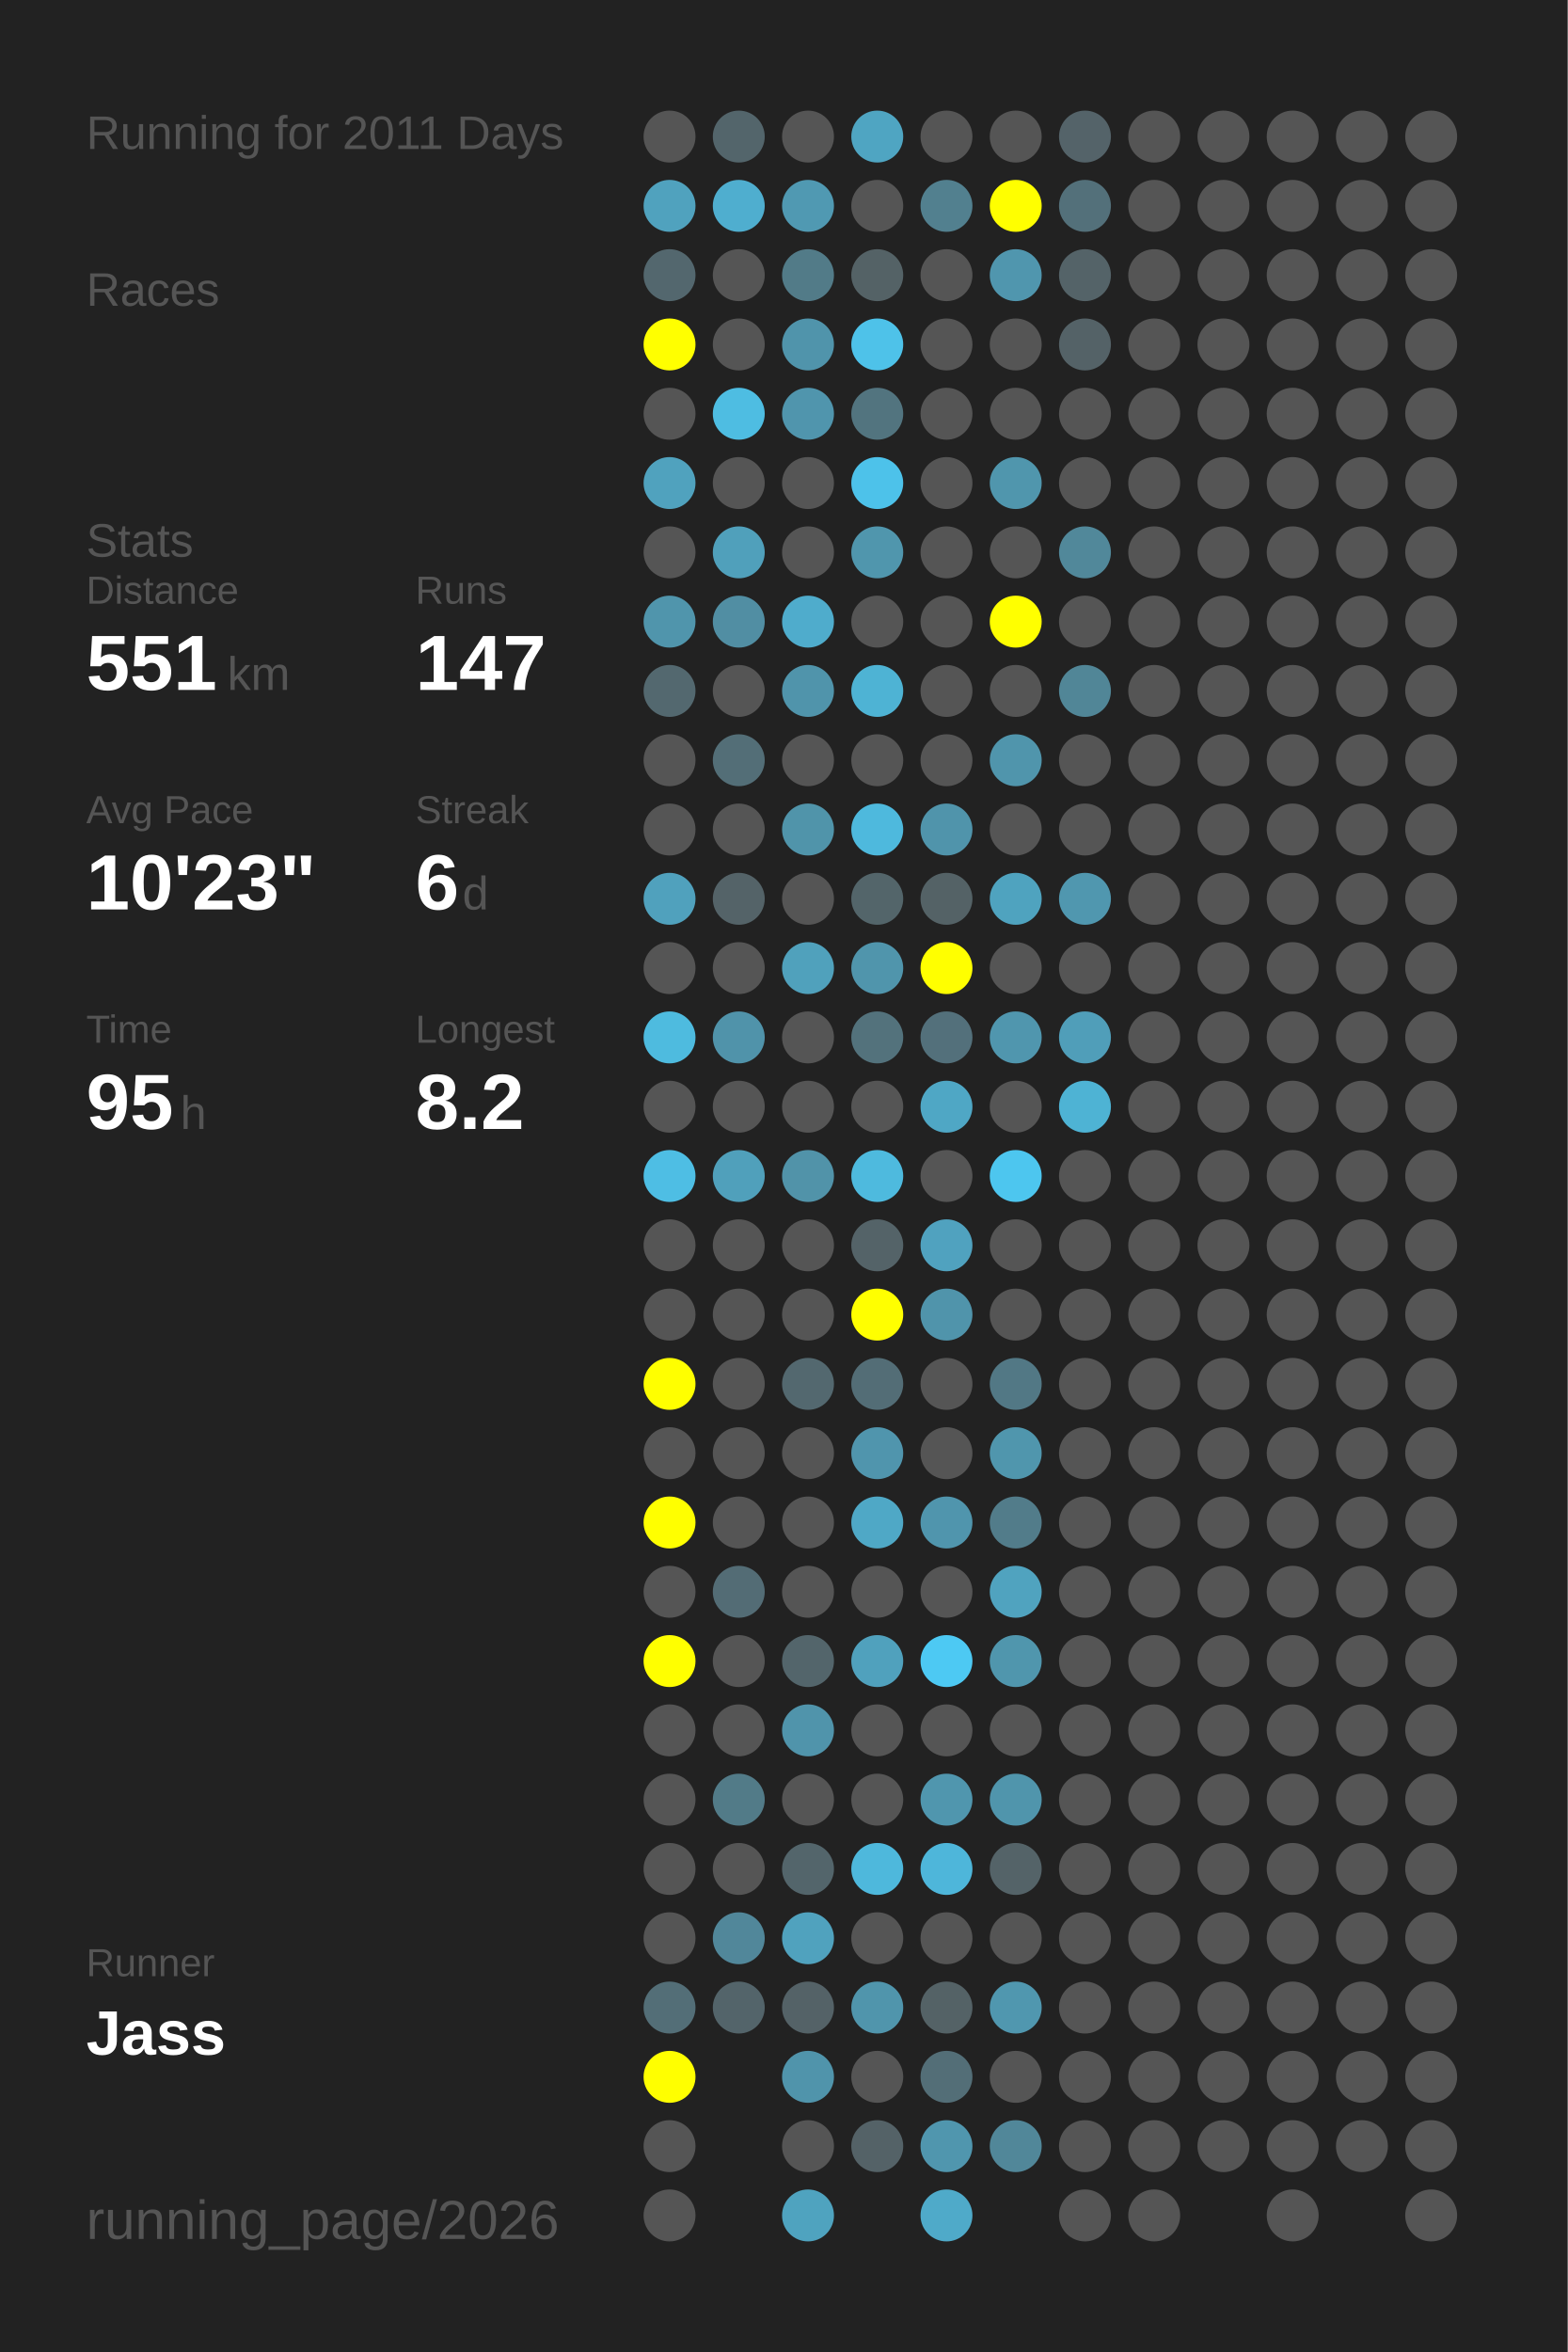
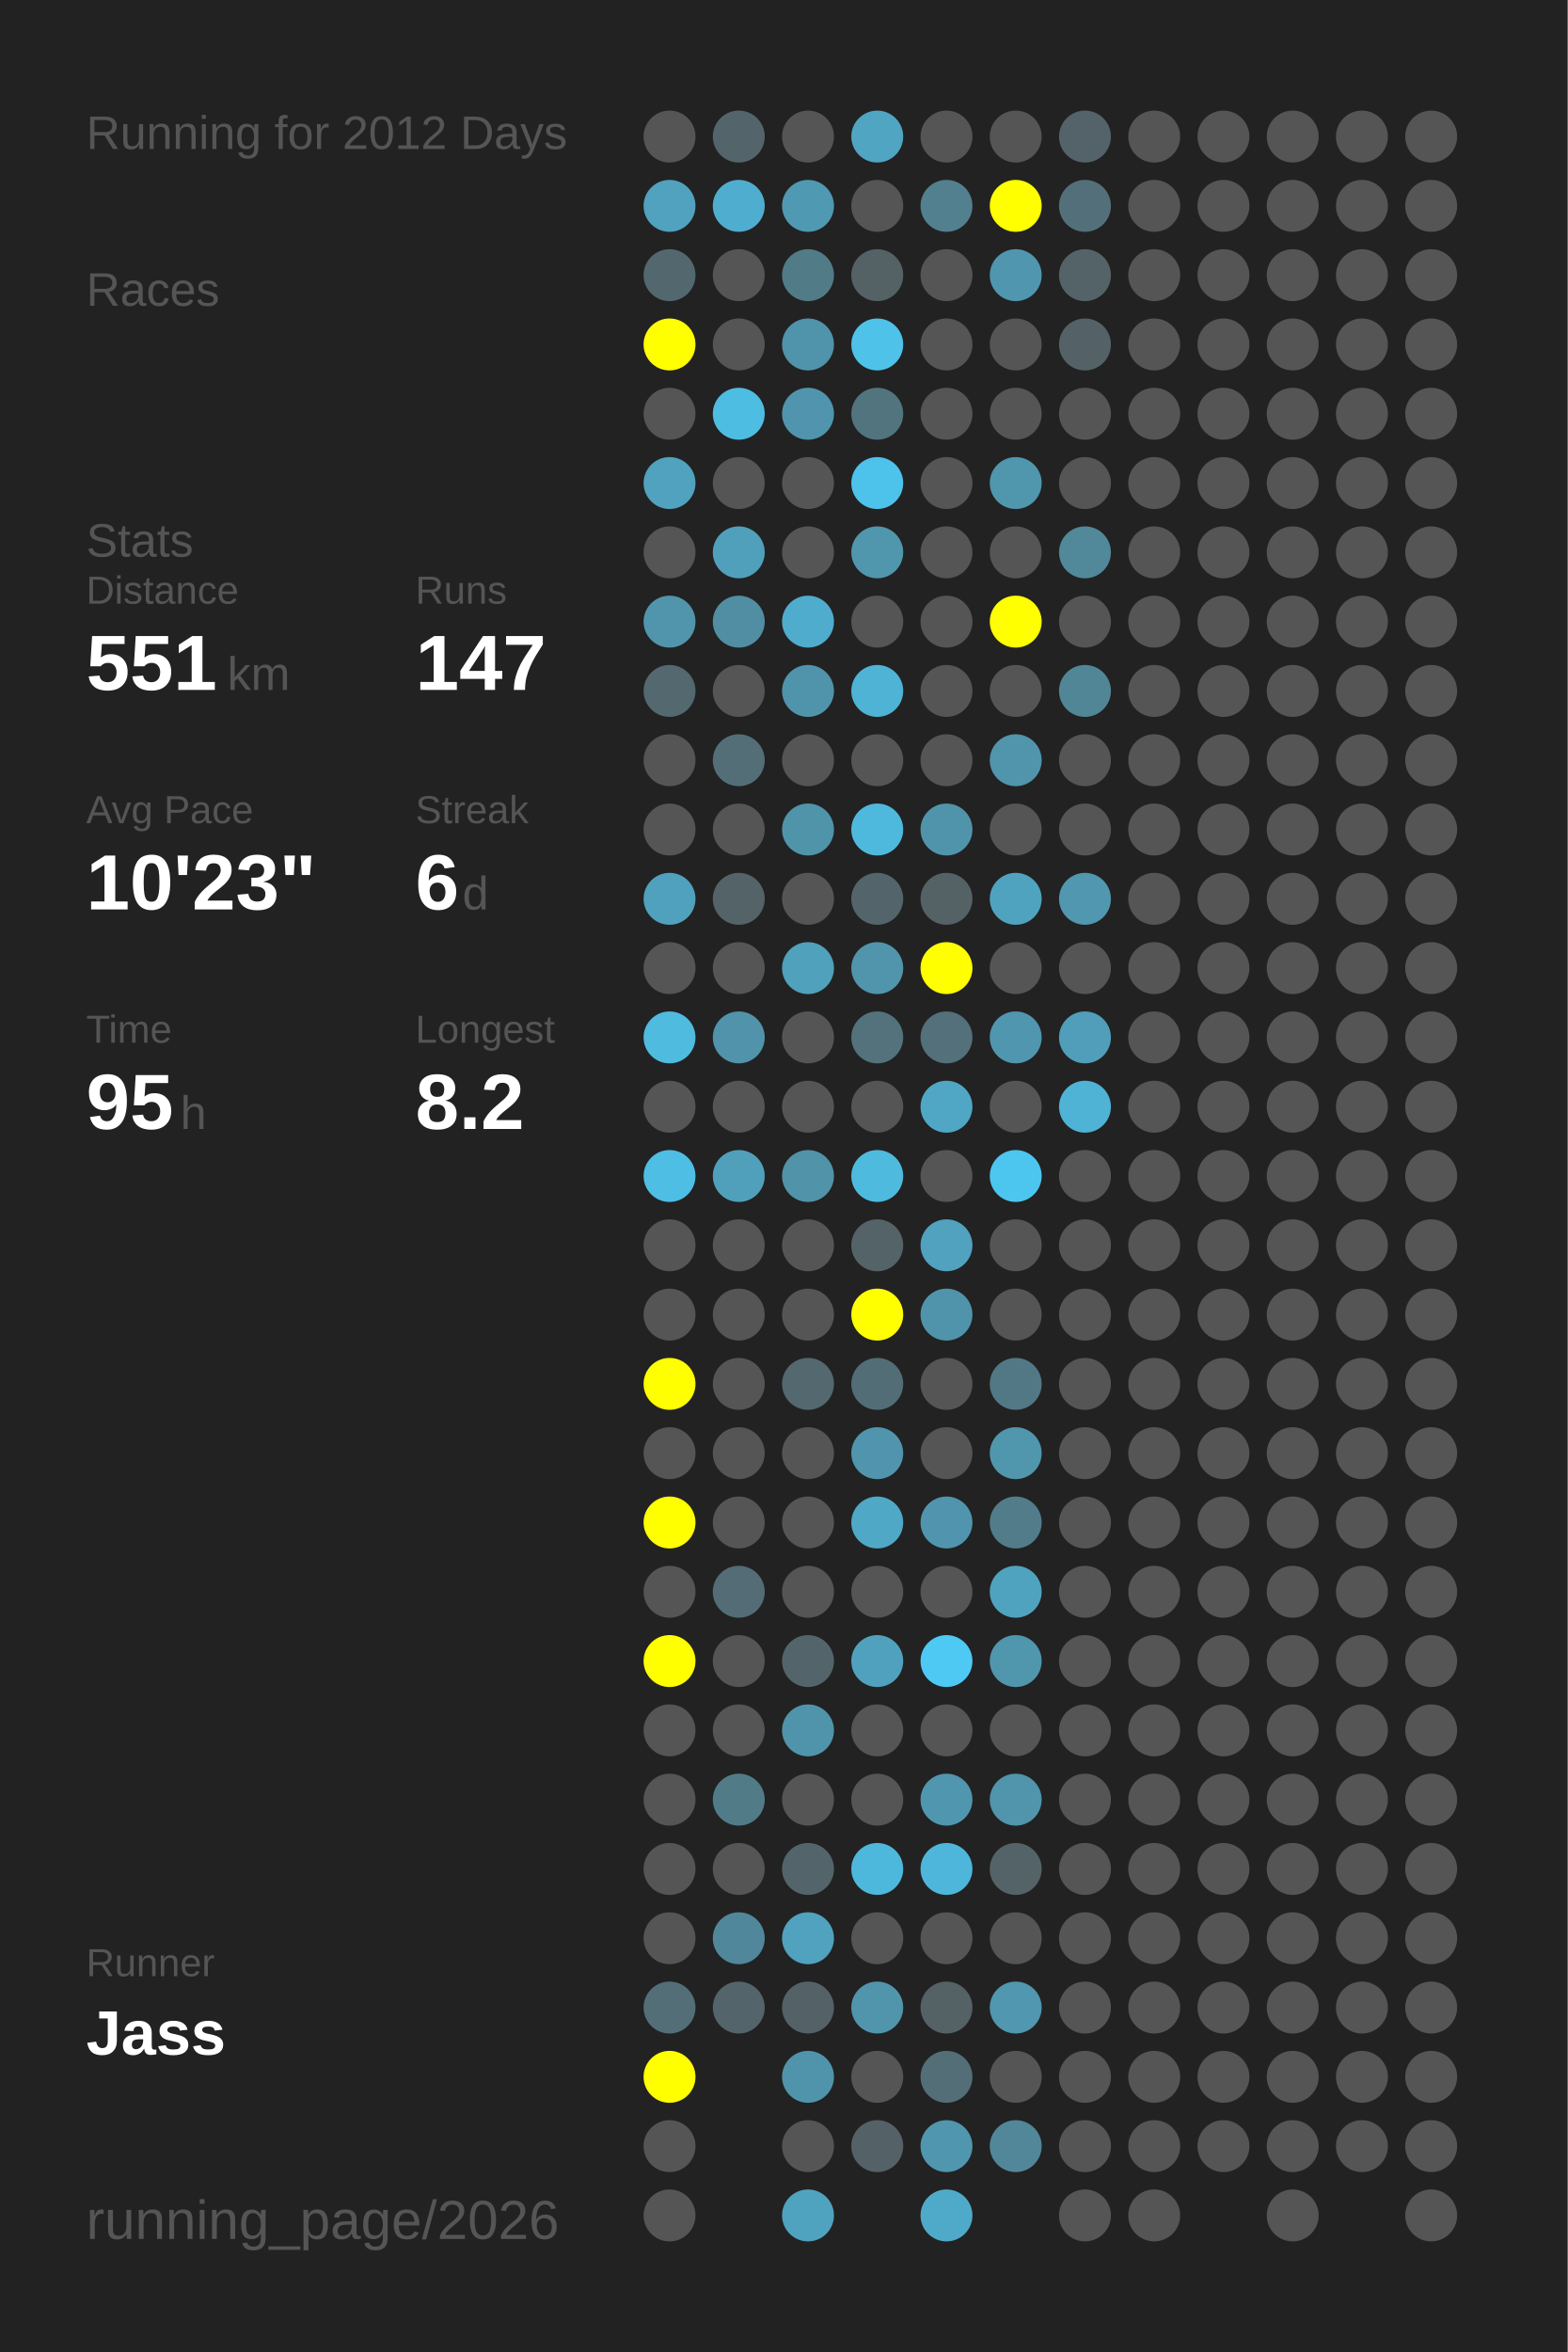
<svg xmlns="http://www.w3.org/2000/svg" baseProfile="full" height="300mm" version="1.1" viewBox="0,0,200,300" width="200mm">
  <defs />
  <rect fill="#222222" height="300" width="200" x="0" y="0" />
-   <text fill="#555555" style="font-size:6px; font-family:Arial;" x="11" y="19">Running for 2011 Days</text>
+   <text fill="#555555" style="font-size:6px; font-family:Arial;" x="11" y="19">Running for 2012 Days</text>
  <text fill="#555555" style="font-size:6px; font-family:Arial;" x="11" y="39">Races</text>
  <text fill="#555555" style="font-size:6px; font-family:Arial;" x="11" y="71">Stats</text>
  <text fill="#555555" style="font-size:5px; font-family:Arial;" x="11" y="77">Distance</text>
  <text fill="#FFFFFF" style="font-size:10px; font-family:Arial; font-weight:bold;" x="11" y="88">551</text>
  <text fill="#555555" style="font-size:6px; font-family:Arial;" x="29" y="88">km</text>
  <text fill="#555555" style="font-size:5px; font-family:Arial;" x="53" y="77">Runs</text>
  <text fill="#FFFFFF" style="font-size:10px; font-family:Arial; font-weight:bold;" x="53" y="88">147</text>
  <text fill="#555555" style="font-size:5px; font-family:Arial;" x="11" y="105">Avg Pace</text>
  <text fill="#FFFFFF" style="font-size:10px; font-family:Arial; font-weight:bold;" x="11" y="116">10'23"</text>
  <text fill="#555555" style="font-size:5px; font-family:Arial;" x="53" y="105">Streak</text>
  <text fill="#FFFFFF" style="font-size:10px; font-family:Arial; font-weight:bold;" x="53" y="116">6</text>
  <text fill="#555555" style="font-size:6px; font-family:Arial;" x="59" y="116">d</text>
  <text fill="#555555" style="font-size:5px; font-family:Arial;" x="11" y="133">Time</text>
  <text fill="#FFFFFF" style="font-size:10px; font-family:Arial; font-weight:bold;" x="11" y="144">95</text>
  <text fill="#555555" style="font-size:6px; font-family:Arial;" x="23" y="144">h</text>
  <text fill="#555555" style="font-size:5px; font-family:Arial;" x="53" y="133">Longest</text>
  <text fill="#FFFFFF" style="font-size:10px; font-family:Arial; font-weight:bold;" x="53" y="144">8.2</text>
  <text fill="#555555" style="font-size:5px; font-family:Arial;" x="11" y="252.065">Runner</text>
  <text fill="#FFFFFF" style="font-size:8px; font-family:Arial; font-weight:bold;" x="11" y="262.065">Jass</text>
  <text fill="#555555" style="font-size:7px; font-family:Arial;" x="11" y="285.581">running_page/2026</text>
  <circle cx="85.417" cy="17.419" fill="#555555" r="3.312" />
  <circle cx="85.417" cy="26.258" fill="#50a2be" r="3.312" />
  <circle cx="85.417" cy="35.097" fill="#53676e" r="3.312" />
  <circle cx="85.417" cy="43.935" fill="#FFFF00" r="3.312" />
  <circle cx="85.417" cy="52.774" fill="#555555" r="3.312" />
  <circle cx="85.417" cy="61.613" fill="#50a2be" r="3.312" />
  <circle cx="85.417" cy="70.452" fill="#555555" r="3.312" />
  <circle cx="85.417" cy="79.29" fill="#5095ac" r="3.312" />
  <circle cx="85.417" cy="88.129" fill="#53686f" r="3.312" />
  <circle cx="85.417" cy="96.968" fill="#555555" r="3.312" />
  <circle cx="85.417" cy="105.806" fill="#555555" r="3.312" />
  <circle cx="85.417" cy="114.645" fill="#50a1bd" r="3.312" />
  <circle cx="85.417" cy="123.484" fill="#555555" r="3.312" />
  <circle cx="85.417" cy="132.323" fill="#4ebbdf" r="3.312" />
  <circle cx="85.417" cy="141.161" fill="#555555" r="3.312" />
  <circle cx="85.417" cy="150" fill="#4ebee4" r="3.312" />
  <circle cx="85.417" cy="158.839" fill="#555555" r="3.312" />
  <circle cx="85.417" cy="167.677" fill="#555555" r="3.312" />
  <circle cx="85.417" cy="176.516" fill="#FFFF00" r="3.312" />
  <circle cx="85.417" cy="185.355" fill="#555555" r="3.312" />
  <circle cx="85.417" cy="194.194" fill="#FFFF00" r="3.312" />
  <circle cx="85.417" cy="203.032" fill="#555555" r="3.312" />
  <circle cx="85.417" cy="211.871" fill="#FFFF00" r="3.312" />
  <circle cx="85.417" cy="220.71" fill="#555555" r="3.312" />
  <circle cx="85.417" cy="229.548" fill="#555555" r="3.312" />
  <circle cx="85.417" cy="238.387" fill="#555555" r="3.312" />
  <circle cx="85.417" cy="247.226" fill="#555555" r="3.312" />
  <circle cx="85.417" cy="256.065" fill="#536e77" r="3.312" />
  <circle cx="85.417" cy="264.903" fill="#FFFF00" r="3.312" />
  <circle cx="85.417" cy="273.742" fill="#555555" r="3.312" />
  <circle cx="85.417" cy="282.581" fill="#555555" r="3.312" />
  <circle cx="94.25" cy="17.419" fill="#53656b" r="3.312" />
  <circle cx="94.25" cy="26.258" fill="#4faecf" r="3.312" />
  <circle cx="94.25" cy="35.097" fill="#555555" r="3.312" />
  <circle cx="94.25" cy="43.935" fill="#555555" r="3.312" />
  <circle cx="94.25" cy="52.774" fill="#4ebde2" r="3.312" />
  <circle cx="94.25" cy="61.613" fill="#555555" r="3.312" />
  <circle cx="94.25" cy="70.452" fill="#50a0bb" r="3.312" />
  <circle cx="94.25" cy="79.29" fill="#518ea3" r="3.312" />
  <circle cx="94.25" cy="88.129" fill="#555555" r="3.312" />
  <circle cx="94.25" cy="96.968" fill="#536e77" r="3.312" />
  <circle cx="94.25" cy="105.806" fill="#555555" r="3.312" />
  <circle cx="94.25" cy="114.645" fill="#546368" r="3.312" />
  <circle cx="94.25" cy="123.484" fill="#555555" r="3.312" />
  <circle cx="94.25" cy="132.323" fill="#5093aa" r="3.312" />
  <circle cx="94.25" cy="141.161" fill="#555555" r="3.312" />
  <circle cx="94.25" cy="150" fill="#50a0bb" r="3.312" />
  <circle cx="94.25" cy="158.839" fill="#555555" r="3.312" />
  <circle cx="94.25" cy="167.677" fill="#555555" r="3.312" />
  <circle cx="94.25" cy="176.516" fill="#555555" r="3.312" />
  <circle cx="94.25" cy="185.355" fill="#555555" r="3.312" />
  <circle cx="94.25" cy="194.194" fill="#555555" r="3.312" />
  <circle cx="94.25" cy="203.032" fill="#536c75" r="3.312" />
  <circle cx="94.25" cy="211.871" fill="#555555" r="3.312" />
  <circle cx="94.25" cy="220.71" fill="#555555" r="3.312" />
  <circle cx="94.25" cy="229.548" fill="#527b88" r="3.312" />
  <circle cx="94.25" cy="238.387" fill="#555555" r="3.312" />
  <circle cx="94.25" cy="247.226" fill="#51879a" r="3.312" />
  <circle cx="94.25" cy="256.065" fill="#53646a" r="3.312" />
  <circle cx="103.083" cy="17.419" fill="#555555" r="3.312" />
  <circle cx="103.083" cy="26.258" fill="#5099b2" r="3.312" />
  <circle cx="103.083" cy="35.097" fill="#527b88" r="3.312" />
  <circle cx="103.083" cy="43.935" fill="#5094ab" r="3.312" />
  <circle cx="103.083" cy="52.774" fill="#5095ad" r="3.312" />
  <circle cx="103.083" cy="61.613" fill="#555555" r="3.312" />
  <circle cx="103.083" cy="70.452" fill="#555555" r="3.312" />
  <circle cx="103.083" cy="79.29" fill="#4faccc" r="3.312" />
  <circle cx="103.083" cy="88.129" fill="#5094ab" r="3.312" />
  <circle cx="103.083" cy="96.968" fill="#555555" r="3.312" />
  <circle cx="103.083" cy="105.806" fill="#5094aa" r="3.312" />
  <circle cx="103.083" cy="114.645" fill="#555555" r="3.312" />
  <circle cx="103.083" cy="123.484" fill="#50a1bc" r="3.312" />
  <circle cx="103.083" cy="132.323" fill="#555555" r="3.312" />
  <circle cx="103.083" cy="141.161" fill="#555555" r="3.312" />
  <circle cx="103.083" cy="150" fill="#5193a9" r="3.312" />
  <circle cx="103.083" cy="158.839" fill="#555555" r="3.312" />
  <circle cx="103.083" cy="167.677" fill="#555555" r="3.312" />
  <circle cx="103.083" cy="176.516" fill="#53686f" r="3.312" />
  <circle cx="103.083" cy="185.355" fill="#555555" r="3.312" />
  <circle cx="103.083" cy="194.194" fill="#555555" r="3.312" />
  <circle cx="103.083" cy="203.032" fill="#555555" r="3.312" />
  <circle cx="103.083" cy="211.871" fill="#53656b" r="3.312" />
  <circle cx="103.083" cy="220.71" fill="#5094ab" r="3.312" />
  <circle cx="103.083" cy="229.548" fill="#555555" r="3.312" />
  <circle cx="103.083" cy="238.387" fill="#53656b" r="3.312" />
  <circle cx="103.083" cy="247.226" fill="#50a2be" r="3.312" />
  <circle cx="103.083" cy="256.065" fill="#546267" r="3.312" />
  <circle cx="103.083" cy="264.903" fill="#5094ab" r="3.312" />
  <circle cx="103.083" cy="273.742" fill="#555555" r="3.312" />
  <circle cx="103.083" cy="282.581" fill="#4fa3bf" r="3.312" />
  <circle cx="111.917" cy="17.419" fill="#4fa5c2" r="3.312" />
  <circle cx="111.917" cy="26.258" fill="#555555" r="3.312" />
  <circle cx="111.917" cy="35.097" fill="#546266" r="3.312" />
  <circle cx="111.917" cy="43.935" fill="#4ec2e9" r="3.312" />
  <circle cx="111.917" cy="52.774" fill="#52747f" r="3.312" />
  <circle cx="111.917" cy="61.613" fill="#4dc2ea" r="3.312" />
  <circle cx="111.917" cy="70.452" fill="#5096ad" r="3.312" />
  <circle cx="111.917" cy="79.29" fill="#555555" r="3.312" />
  <circle cx="111.917" cy="88.129" fill="#4eb3d4" r="3.312" />
  <circle cx="111.917" cy="96.968" fill="#555555" r="3.312" />
  <circle cx="111.917" cy="105.806" fill="#4eb9dd" r="3.312" />
  <circle cx="111.917" cy="114.645" fill="#53656a" r="3.312" />
  <circle cx="111.917" cy="123.484" fill="#5095ac" r="3.312" />
  <circle cx="111.917" cy="132.323" fill="#53727c" r="3.312" />
  <circle cx="111.917" cy="141.161" fill="#555555" r="3.312" />
  <circle cx="111.917" cy="150" fill="#4ebade" r="3.312" />
  <circle cx="111.917" cy="158.839" fill="#546368" r="3.312" />
  <circle cx="111.917" cy="167.677" fill="#FFFF00" r="3.312" />
  <circle cx="111.917" cy="176.516" fill="#536d76" r="3.312" />
  <circle cx="111.917" cy="185.355" fill="#5095ad" r="3.312" />
  <circle cx="111.917" cy="194.194" fill="#4fa8c6" r="3.312" />
  <circle cx="111.917" cy="203.032" fill="#555555" r="3.312" />
  <circle cx="111.917" cy="211.871" fill="#50a1bd" r="3.312" />
  <circle cx="111.917" cy="220.71" fill="#555555" r="3.312" />
  <circle cx="111.917" cy="229.548" fill="#555555" r="3.312" />
  <circle cx="111.917" cy="238.387" fill="#4eb8dc" r="3.312" />
  <circle cx="111.917" cy="247.226" fill="#555555" r="3.312" />
  <circle cx="111.917" cy="256.065" fill="#5095ac" r="3.312" />
  <circle cx="111.917" cy="264.903" fill="#555555" r="3.312" />
  <circle cx="111.917" cy="273.742" fill="#546267" r="3.312" />
  <circle cx="120.75" cy="17.419" fill="#555555" r="3.312" />
  <circle cx="120.75" cy="26.258" fill="#52808f" r="3.312" />
  <circle cx="120.75" cy="35.097" fill="#555555" r="3.312" />
  <circle cx="120.75" cy="43.935" fill="#555555" r="3.312" />
  <circle cx="120.75" cy="52.774" fill="#555555" r="3.312" />
  <circle cx="120.75" cy="61.613" fill="#555555" r="3.312" />
  <circle cx="120.75" cy="70.452" fill="#555555" r="3.312" />
  <circle cx="120.75" cy="79.29" fill="#555555" r="3.312" />
  <circle cx="120.75" cy="88.129" fill="#555555" r="3.312" />
  <circle cx="120.75" cy="96.968" fill="#555555" r="3.312" />
  <circle cx="120.75" cy="105.806" fill="#5094ab" r="3.312" />
  <circle cx="120.75" cy="114.645" fill="#546266" r="3.312" />
  <circle cx="120.75" cy="123.484" fill="#FFFF00" r="3.312" />
  <circle cx="120.75" cy="132.323" fill="#53707b" r="3.312" />
  <circle cx="120.75" cy="141.161" fill="#4fa7c5" r="3.312" />
  <circle cx="120.75" cy="150" fill="#555555" r="3.312" />
  <circle cx="120.75" cy="158.839" fill="#50a2bf" r="3.312" />
  <circle cx="120.75" cy="167.677" fill="#5094ab" r="3.312" />
  <circle cx="120.75" cy="176.516" fill="#555555" r="3.312" />
  <circle cx="120.75" cy="185.355" fill="#555555" r="3.312" />
  <circle cx="120.75" cy="194.194" fill="#5095ad" r="3.312" />
  <circle cx="120.75" cy="203.032" fill="#555555" r="3.312" />
  <circle cx="120.75" cy="211.871" fill="#4dc9f3" r="3.312" />
  <circle cx="120.75" cy="220.71" fill="#555555" r="3.312" />
  <circle cx="120.75" cy="229.548" fill="#5096ae" r="3.312" />
  <circle cx="120.75" cy="238.387" fill="#4eb6da" r="3.312" />
  <circle cx="120.75" cy="247.226" fill="#555555" r="3.312" />
  <circle cx="120.75" cy="256.065" fill="#546266" r="3.312" />
  <circle cx="120.75" cy="264.903" fill="#536e77" r="3.312" />
  <circle cx="120.75" cy="273.742" fill="#5096ae" r="3.312" />
  <circle cx="120.75" cy="282.581" fill="#4faac9" r="3.312" />
  <circle cx="129.583" cy="17.419" fill="#555555" r="3.312" />
  <circle cx="129.583" cy="26.258" fill="#FFFF00" r="3.312" />
  <circle cx="129.583" cy="35.097" fill="#5096ae" r="3.312" />
  <circle cx="129.583" cy="43.935" fill="#555555" r="3.312" />
  <circle cx="129.583" cy="52.774" fill="#555555" r="3.312" />
  <circle cx="129.583" cy="61.613" fill="#5096ad" r="3.312" />
  <circle cx="129.583" cy="70.452" fill="#555555" r="3.312" />
  <circle cx="129.583" cy="79.29" fill="#FFFF00" r="3.312" />
  <circle cx="129.583" cy="88.129" fill="#555555" r="3.312" />
  <circle cx="129.583" cy="96.968" fill="#5095ac" r="3.312" />
  <circle cx="129.583" cy="105.806" fill="#555555" r="3.312" />
  <circle cx="129.583" cy="114.645" fill="#4fa3bf" r="3.312" />
  <circle cx="129.583" cy="123.484" fill="#555555" r="3.312" />
  <circle cx="129.583" cy="132.323" fill="#5096ae" r="3.312" />
  <circle cx="129.583" cy="141.161" fill="#555555" r="3.312" />
  <circle cx="129.583" cy="150" fill="#4dc6ef" r="3.312" />
  <circle cx="129.583" cy="158.839" fill="#555555" r="3.312" />
  <circle cx="129.583" cy="167.677" fill="#555555" r="3.312" />
  <circle cx="129.583" cy="176.516" fill="#527885" r="3.312" />
  <circle cx="129.583" cy="185.355" fill="#5096ad" r="3.312" />
  <circle cx="129.583" cy="194.194" fill="#527c8a" r="3.312" />
  <circle cx="129.583" cy="203.032" fill="#50a3bf" r="3.312" />
  <circle cx="129.583" cy="211.871" fill="#5096ad" r="3.312" />
  <circle cx="129.583" cy="220.71" fill="#555555" r="3.312" />
  <circle cx="129.583" cy="229.548" fill="#5095ac" r="3.312" />
  <circle cx="129.583" cy="238.387" fill="#546368" r="3.312" />
  <circle cx="129.583" cy="247.226" fill="#555555" r="3.312" />
  <circle cx="129.583" cy="256.065" fill="#5097af" r="3.312" />
  <circle cx="129.583" cy="264.903" fill="#555555" r="3.312" />
  <circle cx="129.583" cy="273.742" fill="#518799" r="3.312" />
  <circle cx="138.417" cy="17.419" fill="#546369" r="3.312" />
  <circle cx="138.417" cy="26.258" fill="#53707a" r="3.312" />
  <circle cx="138.417" cy="35.097" fill="#546368" r="3.312" />
  <circle cx="138.417" cy="43.935" fill="#546267" r="3.312" />
  <circle cx="138.417" cy="52.774" fill="#555555" r="3.312" />
  <circle cx="138.417" cy="61.613" fill="#555555" r="3.312" />
  <circle cx="138.417" cy="70.452" fill="#51889a" r="3.312" />
  <circle cx="138.417" cy="79.29" fill="#555555" r="3.312" />
  <circle cx="138.417" cy="88.129" fill="#518697" r="3.312" />
  <circle cx="138.417" cy="96.968" fill="#555555" r="3.312" />
  <circle cx="138.417" cy="105.806" fill="#555555" r="3.312" />
  <circle cx="138.417" cy="114.645" fill="#5097af" r="3.312" />
  <circle cx="138.417" cy="123.484" fill="#555555" r="3.312" />
  <circle cx="138.417" cy="132.323" fill="#509eb9" r="3.312" />
  <circle cx="138.417" cy="141.161" fill="#4eb3d4" r="3.312" />
  <circle cx="138.417" cy="150" fill="#555555" r="3.312" />
  <circle cx="138.417" cy="158.839" fill="#555555" r="3.312" />
  <circle cx="138.417" cy="167.677" fill="#555555" r="3.312" />
  <circle cx="138.417" cy="176.516" fill="#555555" r="3.312" />
  <circle cx="138.417" cy="185.355" fill="#555555" r="3.312" />
  <circle cx="138.417" cy="194.194" fill="#555555" r="3.312" />
  <circle cx="138.417" cy="203.032" fill="#555555" r="3.312" />
  <circle cx="138.417" cy="211.871" fill="#555555" r="3.312" />
  <circle cx="138.417" cy="220.71" fill="#555555" r="3.312" />
  <circle cx="138.417" cy="229.548" fill="#555555" r="3.312" />
  <circle cx="138.417" cy="238.387" fill="#555555" r="3.312" />
  <circle cx="138.417" cy="247.226" fill="#555555" r="3.312" />
  <circle cx="138.417" cy="256.065" fill="#555555" r="3.312" />
  <circle cx="138.417" cy="264.903" fill="#555555" r="3.312" />
  <circle cx="138.417" cy="273.742" fill="#555555" r="3.312" />
  <circle cx="138.417" cy="282.581" fill="#555555" r="3.312" />
  <circle cx="147.25" cy="17.419" fill="#555555" r="3.312" />
  <circle cx="147.25" cy="26.258" fill="#555555" r="3.312" />
  <circle cx="147.25" cy="35.097" fill="#555555" r="3.312" />
  <circle cx="147.25" cy="43.935" fill="#555555" r="3.312" />
  <circle cx="147.25" cy="52.774" fill="#555555" r="3.312" />
  <circle cx="147.25" cy="61.613" fill="#555555" r="3.312" />
  <circle cx="147.25" cy="70.452" fill="#555555" r="3.312" />
  <circle cx="147.25" cy="79.29" fill="#555555" r="3.312" />
  <circle cx="147.25" cy="88.129" fill="#555555" r="3.312" />
  <circle cx="147.25" cy="96.968" fill="#555555" r="3.312" />
  <circle cx="147.25" cy="105.806" fill="#555555" r="3.312" />
  <circle cx="147.25" cy="114.645" fill="#555555" r="3.312" />
  <circle cx="147.25" cy="123.484" fill="#555555" r="3.312" />
  <circle cx="147.25" cy="132.323" fill="#555555" r="3.312" />
  <circle cx="147.25" cy="141.161" fill="#555555" r="3.312" />
  <circle cx="147.25" cy="150" fill="#555555" r="3.312" />
  <circle cx="147.25" cy="158.839" fill="#555555" r="3.312" />
  <circle cx="147.25" cy="167.677" fill="#555555" r="3.312" />
  <circle cx="147.25" cy="176.516" fill="#555555" r="3.312" />
  <circle cx="147.25" cy="185.355" fill="#555555" r="3.312" />
  <circle cx="147.25" cy="194.194" fill="#555555" r="3.312" />
  <circle cx="147.25" cy="203.032" fill="#555555" r="3.312" />
  <circle cx="147.25" cy="211.871" fill="#555555" r="3.312" />
  <circle cx="147.25" cy="220.71" fill="#555555" r="3.312" />
  <circle cx="147.25" cy="229.548" fill="#555555" r="3.312" />
  <circle cx="147.25" cy="238.387" fill="#555555" r="3.312" />
  <circle cx="147.25" cy="247.226" fill="#555555" r="3.312" />
  <circle cx="147.25" cy="256.065" fill="#555555" r="3.312" />
  <circle cx="147.25" cy="264.903" fill="#555555" r="3.312" />
  <circle cx="147.25" cy="273.742" fill="#555555" r="3.312" />
  <circle cx="147.25" cy="282.581" fill="#555555" r="3.312" />
  <circle cx="156.083" cy="17.419" fill="#555555" r="3.312" />
  <circle cx="156.083" cy="26.258" fill="#555555" r="3.312" />
  <circle cx="156.083" cy="35.097" fill="#555555" r="3.312" />
  <circle cx="156.083" cy="43.935" fill="#555555" r="3.312" />
  <circle cx="156.083" cy="52.774" fill="#555555" r="3.312" />
  <circle cx="156.083" cy="61.613" fill="#555555" r="3.312" />
  <circle cx="156.083" cy="70.452" fill="#555555" r="3.312" />
  <circle cx="156.083" cy="79.29" fill="#555555" r="3.312" />
  <circle cx="156.083" cy="88.129" fill="#555555" r="3.312" />
  <circle cx="156.083" cy="96.968" fill="#555555" r="3.312" />
  <circle cx="156.083" cy="105.806" fill="#555555" r="3.312" />
  <circle cx="156.083" cy="114.645" fill="#555555" r="3.312" />
  <circle cx="156.083" cy="123.484" fill="#555555" r="3.312" />
  <circle cx="156.083" cy="132.323" fill="#555555" r="3.312" />
  <circle cx="156.083" cy="141.161" fill="#555555" r="3.312" />
  <circle cx="156.083" cy="150" fill="#555555" r="3.312" />
  <circle cx="156.083" cy="158.839" fill="#555555" r="3.312" />
  <circle cx="156.083" cy="167.677" fill="#555555" r="3.312" />
  <circle cx="156.083" cy="176.516" fill="#555555" r="3.312" />
  <circle cx="156.083" cy="185.355" fill="#555555" r="3.312" />
  <circle cx="156.083" cy="194.194" fill="#555555" r="3.312" />
  <circle cx="156.083" cy="203.032" fill="#555555" r="3.312" />
  <circle cx="156.083" cy="211.871" fill="#555555" r="3.312" />
  <circle cx="156.083" cy="220.71" fill="#555555" r="3.312" />
  <circle cx="156.083" cy="229.548" fill="#555555" r="3.312" />
  <circle cx="156.083" cy="238.387" fill="#555555" r="3.312" />
  <circle cx="156.083" cy="247.226" fill="#555555" r="3.312" />
  <circle cx="156.083" cy="256.065" fill="#555555" r="3.312" />
  <circle cx="156.083" cy="264.903" fill="#555555" r="3.312" />
  <circle cx="156.083" cy="273.742" fill="#555555" r="3.312" />
  <circle cx="164.917" cy="17.419" fill="#555555" r="3.312" />
  <circle cx="164.917" cy="26.258" fill="#555555" r="3.312" />
  <circle cx="164.917" cy="35.097" fill="#555555" r="3.312" />
  <circle cx="164.917" cy="43.935" fill="#555555" r="3.312" />
  <circle cx="164.917" cy="52.774" fill="#555555" r="3.312" />
  <circle cx="164.917" cy="61.613" fill="#555555" r="3.312" />
  <circle cx="164.917" cy="70.452" fill="#555555" r="3.312" />
  <circle cx="164.917" cy="79.29" fill="#555555" r="3.312" />
  <circle cx="164.917" cy="88.129" fill="#555555" r="3.312" />
  <circle cx="164.917" cy="96.968" fill="#555555" r="3.312" />
  <circle cx="164.917" cy="105.806" fill="#555555" r="3.312" />
  <circle cx="164.917" cy="114.645" fill="#555555" r="3.312" />
  <circle cx="164.917" cy="123.484" fill="#555555" r="3.312" />
  <circle cx="164.917" cy="132.323" fill="#555555" r="3.312" />
  <circle cx="164.917" cy="141.161" fill="#555555" r="3.312" />
  <circle cx="164.917" cy="150" fill="#555555" r="3.312" />
  <circle cx="164.917" cy="158.839" fill="#555555" r="3.312" />
  <circle cx="164.917" cy="167.677" fill="#555555" r="3.312" />
  <circle cx="164.917" cy="176.516" fill="#555555" r="3.312" />
  <circle cx="164.917" cy="185.355" fill="#555555" r="3.312" />
  <circle cx="164.917" cy="194.194" fill="#555555" r="3.312" />
  <circle cx="164.917" cy="203.032" fill="#555555" r="3.312" />
  <circle cx="164.917" cy="211.871" fill="#555555" r="3.312" />
  <circle cx="164.917" cy="220.71" fill="#555555" r="3.312" />
  <circle cx="164.917" cy="229.548" fill="#555555" r="3.312" />
  <circle cx="164.917" cy="238.387" fill="#555555" r="3.312" />
  <circle cx="164.917" cy="247.226" fill="#555555" r="3.312" />
  <circle cx="164.917" cy="256.065" fill="#555555" r="3.312" />
  <circle cx="164.917" cy="264.903" fill="#555555" r="3.312" />
  <circle cx="164.917" cy="273.742" fill="#555555" r="3.312" />
  <circle cx="164.917" cy="282.581" fill="#555555" r="3.312" />
  <circle cx="173.75" cy="17.419" fill="#555555" r="3.312" />
  <circle cx="173.75" cy="26.258" fill="#555555" r="3.312" />
  <circle cx="173.75" cy="35.097" fill="#555555" r="3.312" />
  <circle cx="173.75" cy="43.935" fill="#555555" r="3.312" />
  <circle cx="173.75" cy="52.774" fill="#555555" r="3.312" />
  <circle cx="173.75" cy="61.613" fill="#555555" r="3.312" />
  <circle cx="173.75" cy="70.452" fill="#555555" r="3.312" />
  <circle cx="173.75" cy="79.29" fill="#555555" r="3.312" />
  <circle cx="173.75" cy="88.129" fill="#555555" r="3.312" />
  <circle cx="173.75" cy="96.968" fill="#555555" r="3.312" />
  <circle cx="173.75" cy="105.806" fill="#555555" r="3.312" />
  <circle cx="173.75" cy="114.645" fill="#555555" r="3.312" />
  <circle cx="173.75" cy="123.484" fill="#555555" r="3.312" />
  <circle cx="173.75" cy="132.323" fill="#555555" r="3.312" />
  <circle cx="173.75" cy="141.161" fill="#555555" r="3.312" />
  <circle cx="173.75" cy="150" fill="#555555" r="3.312" />
  <circle cx="173.75" cy="158.839" fill="#555555" r="3.312" />
  <circle cx="173.75" cy="167.677" fill="#555555" r="3.312" />
  <circle cx="173.75" cy="176.516" fill="#555555" r="3.312" />
  <circle cx="173.75" cy="185.355" fill="#555555" r="3.312" />
  <circle cx="173.75" cy="194.194" fill="#555555" r="3.312" />
  <circle cx="173.75" cy="203.032" fill="#555555" r="3.312" />
  <circle cx="173.75" cy="211.871" fill="#555555" r="3.312" />
  <circle cx="173.75" cy="220.71" fill="#555555" r="3.312" />
  <circle cx="173.75" cy="229.548" fill="#555555" r="3.312" />
  <circle cx="173.75" cy="238.387" fill="#555555" r="3.312" />
  <circle cx="173.75" cy="247.226" fill="#555555" r="3.312" />
  <circle cx="173.75" cy="256.065" fill="#555555" r="3.312" />
  <circle cx="173.75" cy="264.903" fill="#555555" r="3.312" />
  <circle cx="173.75" cy="273.742" fill="#555555" r="3.312" />
  <circle cx="182.583" cy="17.419" fill="#555555" r="3.312" />
  <circle cx="182.583" cy="26.258" fill="#555555" r="3.312" />
  <circle cx="182.583" cy="35.097" fill="#555555" r="3.312" />
  <circle cx="182.583" cy="43.935" fill="#555555" r="3.312" />
  <circle cx="182.583" cy="52.774" fill="#555555" r="3.312" />
  <circle cx="182.583" cy="61.613" fill="#555555" r="3.312" />
  <circle cx="182.583" cy="70.452" fill="#555555" r="3.312" />
  <circle cx="182.583" cy="79.29" fill="#555555" r="3.312" />
  <circle cx="182.583" cy="88.129" fill="#555555" r="3.312" />
  <circle cx="182.583" cy="96.968" fill="#555555" r="3.312" />
  <circle cx="182.583" cy="105.806" fill="#555555" r="3.312" />
  <circle cx="182.583" cy="114.645" fill="#555555" r="3.312" />
  <circle cx="182.583" cy="123.484" fill="#555555" r="3.312" />
  <circle cx="182.583" cy="132.323" fill="#555555" r="3.312" />
  <circle cx="182.583" cy="141.161" fill="#555555" r="3.312" />
  <circle cx="182.583" cy="150" fill="#555555" r="3.312" />
  <circle cx="182.583" cy="158.839" fill="#555555" r="3.312" />
  <circle cx="182.583" cy="167.677" fill="#555555" r="3.312" />
  <circle cx="182.583" cy="176.516" fill="#555555" r="3.312" />
  <circle cx="182.583" cy="185.355" fill="#555555" r="3.312" />
  <circle cx="182.583" cy="194.194" fill="#555555" r="3.312" />
  <circle cx="182.583" cy="203.032" fill="#555555" r="3.312" />
  <circle cx="182.583" cy="211.871" fill="#555555" r="3.312" />
  <circle cx="182.583" cy="220.71" fill="#555555" r="3.312" />
  <circle cx="182.583" cy="229.548" fill="#555555" r="3.312" />
  <circle cx="182.583" cy="238.387" fill="#555555" r="3.312" />
  <circle cx="182.583" cy="247.226" fill="#555555" r="3.312" />
  <circle cx="182.583" cy="256.065" fill="#555555" r="3.312" />
  <circle cx="182.583" cy="264.903" fill="#555555" r="3.312" />
  <circle cx="182.583" cy="273.742" fill="#555555" r="3.312" />
  <circle cx="182.583" cy="282.581" fill="#555555" r="3.312" />
</svg>
